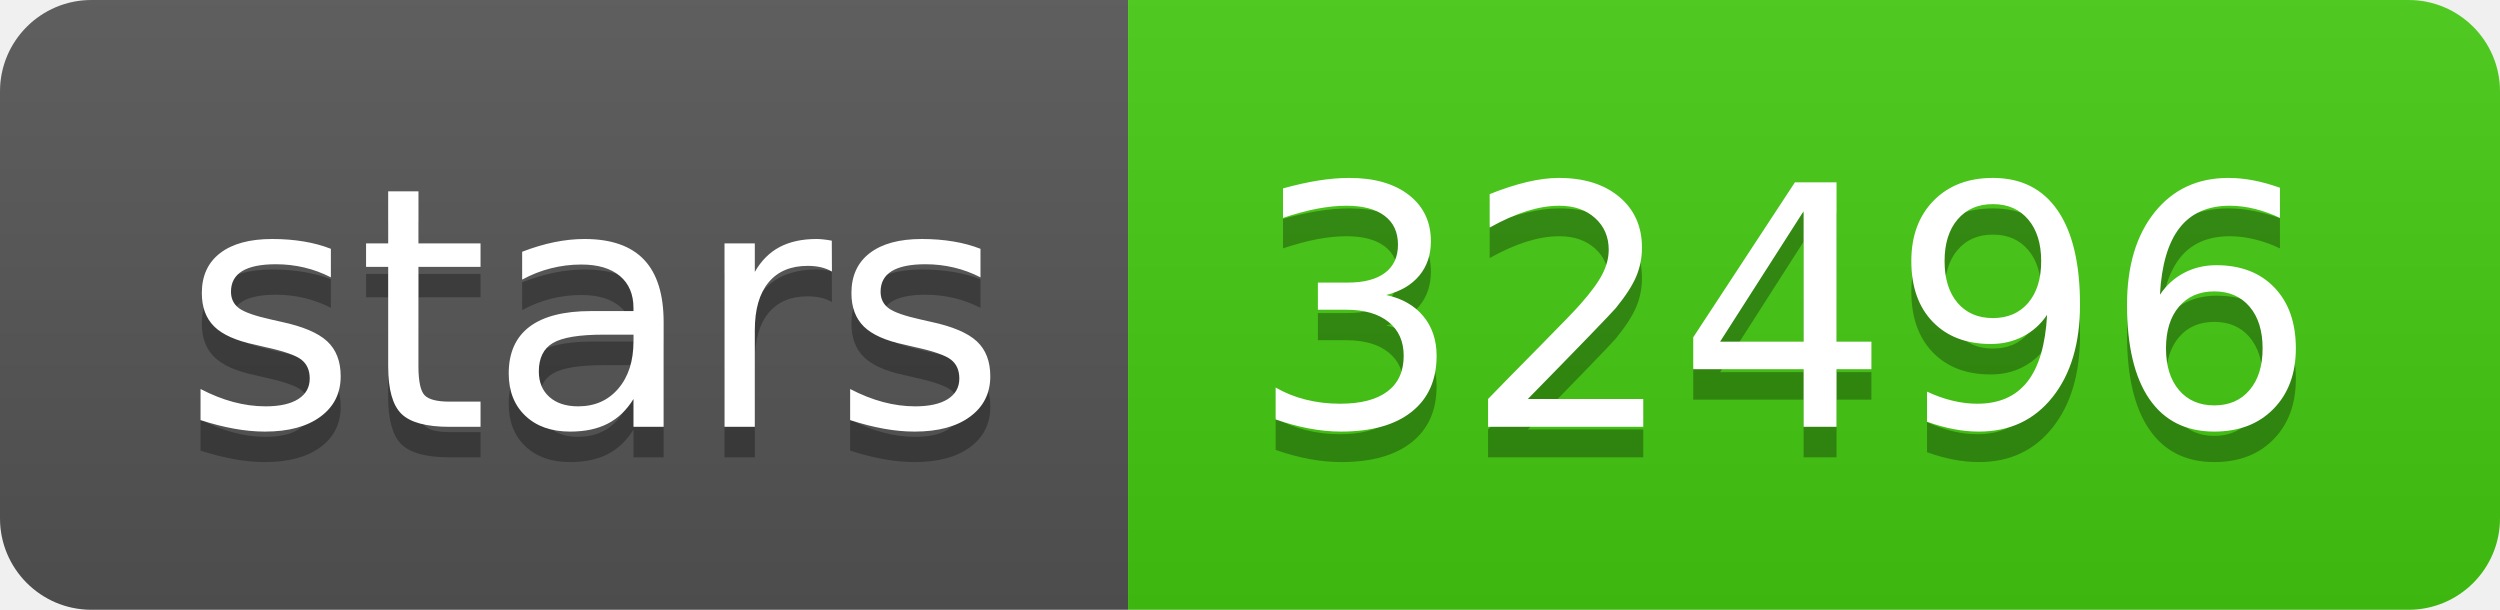
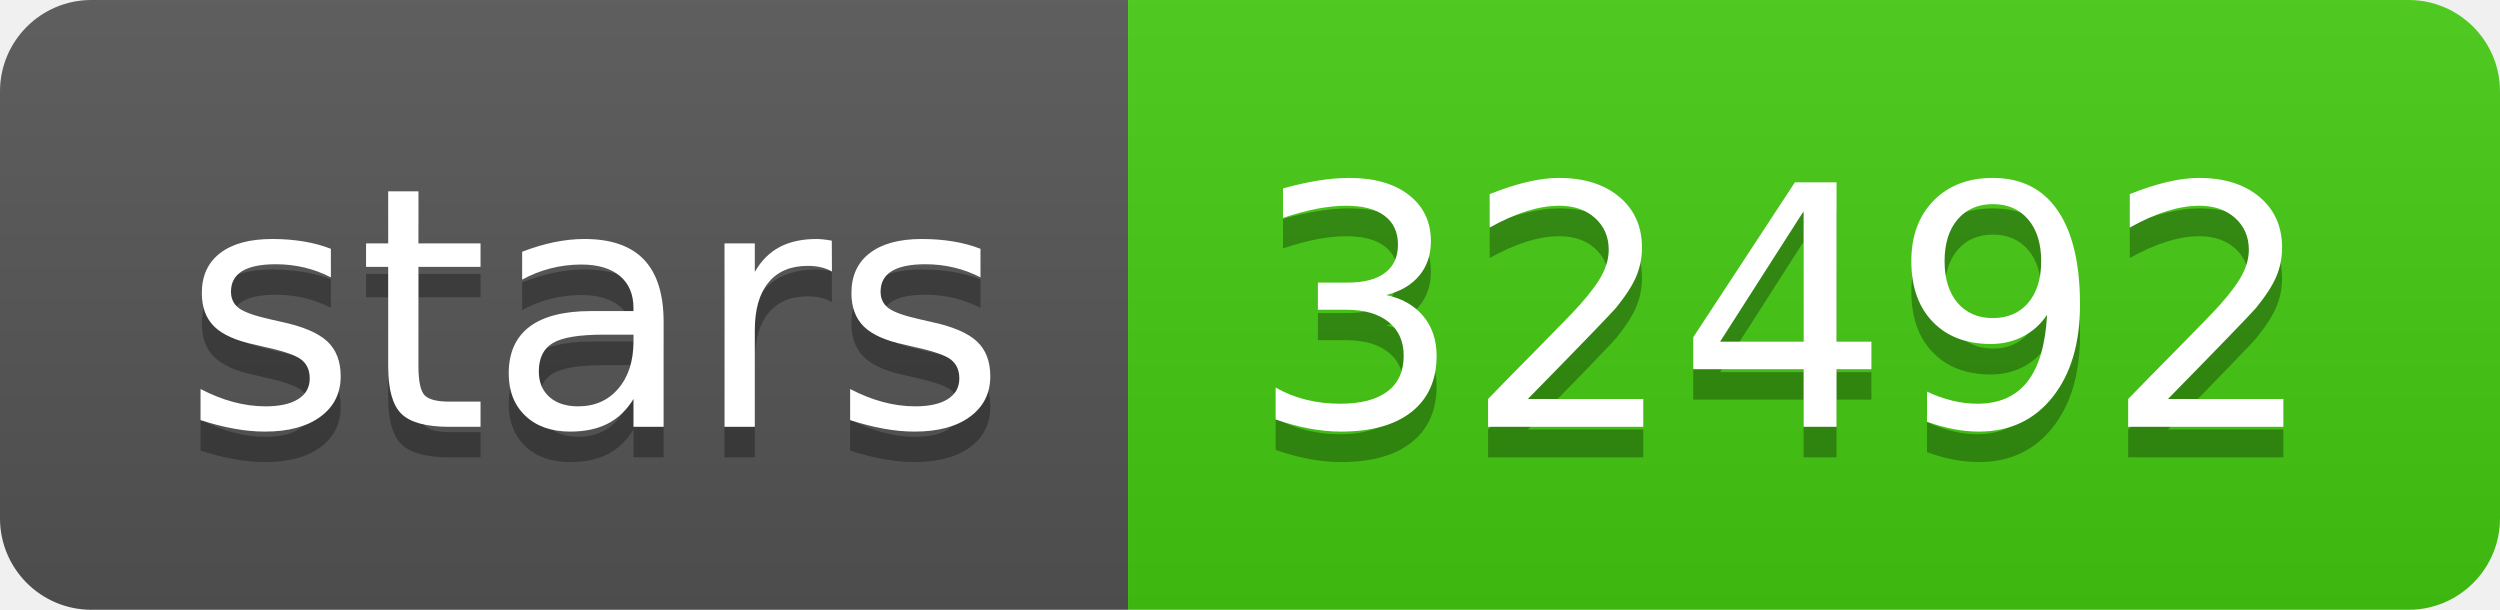
- <svg xmlns="http://www.w3.org/2000/svg" width="82" height="20" role="img" aria-label="stars: 32496">
+ <svg xmlns="http://www.w3.org/2000/svg" width="82" height="20" role="img" aria-label="stars: 32492">
  <linearGradient id="s" x2="0" y2="100%">
    <stop offset="0" stop-color="#bbb" stop-opacity=".1" />
    <stop offset="1" stop-opacity=".1" />
  </linearGradient>
  <clipPath id="r">
    <rect width="82" height="20" rx="3" fill="#fff" />
  </clipPath>
  <g clip-path="url(#r)">
    <rect width="37" height="20" fill="#555" />
    <rect x="37" width="45" height="20" fill="#4c1" />
    <rect width="82" height="20" fill="url(#s)" />
  </g>
  <g fill="#fff" text-anchor="middle" font-family="Verdana,Geneva,DejaVu Sans,sans-serif" text-rendering="geometricPrecision" font-size="110">
    <text aria-hidden="true" x="195" y="150" fill="#010101" fill-opacity=".3" transform="scale(.1)" textLength="270">stars</text>
    <text x="195" y="140" transform="scale(.1)" fill="#fff" textLength="270">stars</text>
-     <text aria-hidden="true" x="585" y="150" fill="#010101" fill-opacity=".3" transform="scale(.1)" textLength="350">32496</text>
-     <text x="585" y="140" transform="scale(.1)" fill="#fff" textLength="350">32496</text>
+     <text aria-hidden="true" x="585" y="150" fill="#010101" fill-opacity=".3" transform="scale(.1)" textLength="350">32492</text>
+     <text x="585" y="140" transform="scale(.1)" fill="#fff" textLength="350">32492</text>
  </g>
</svg>
